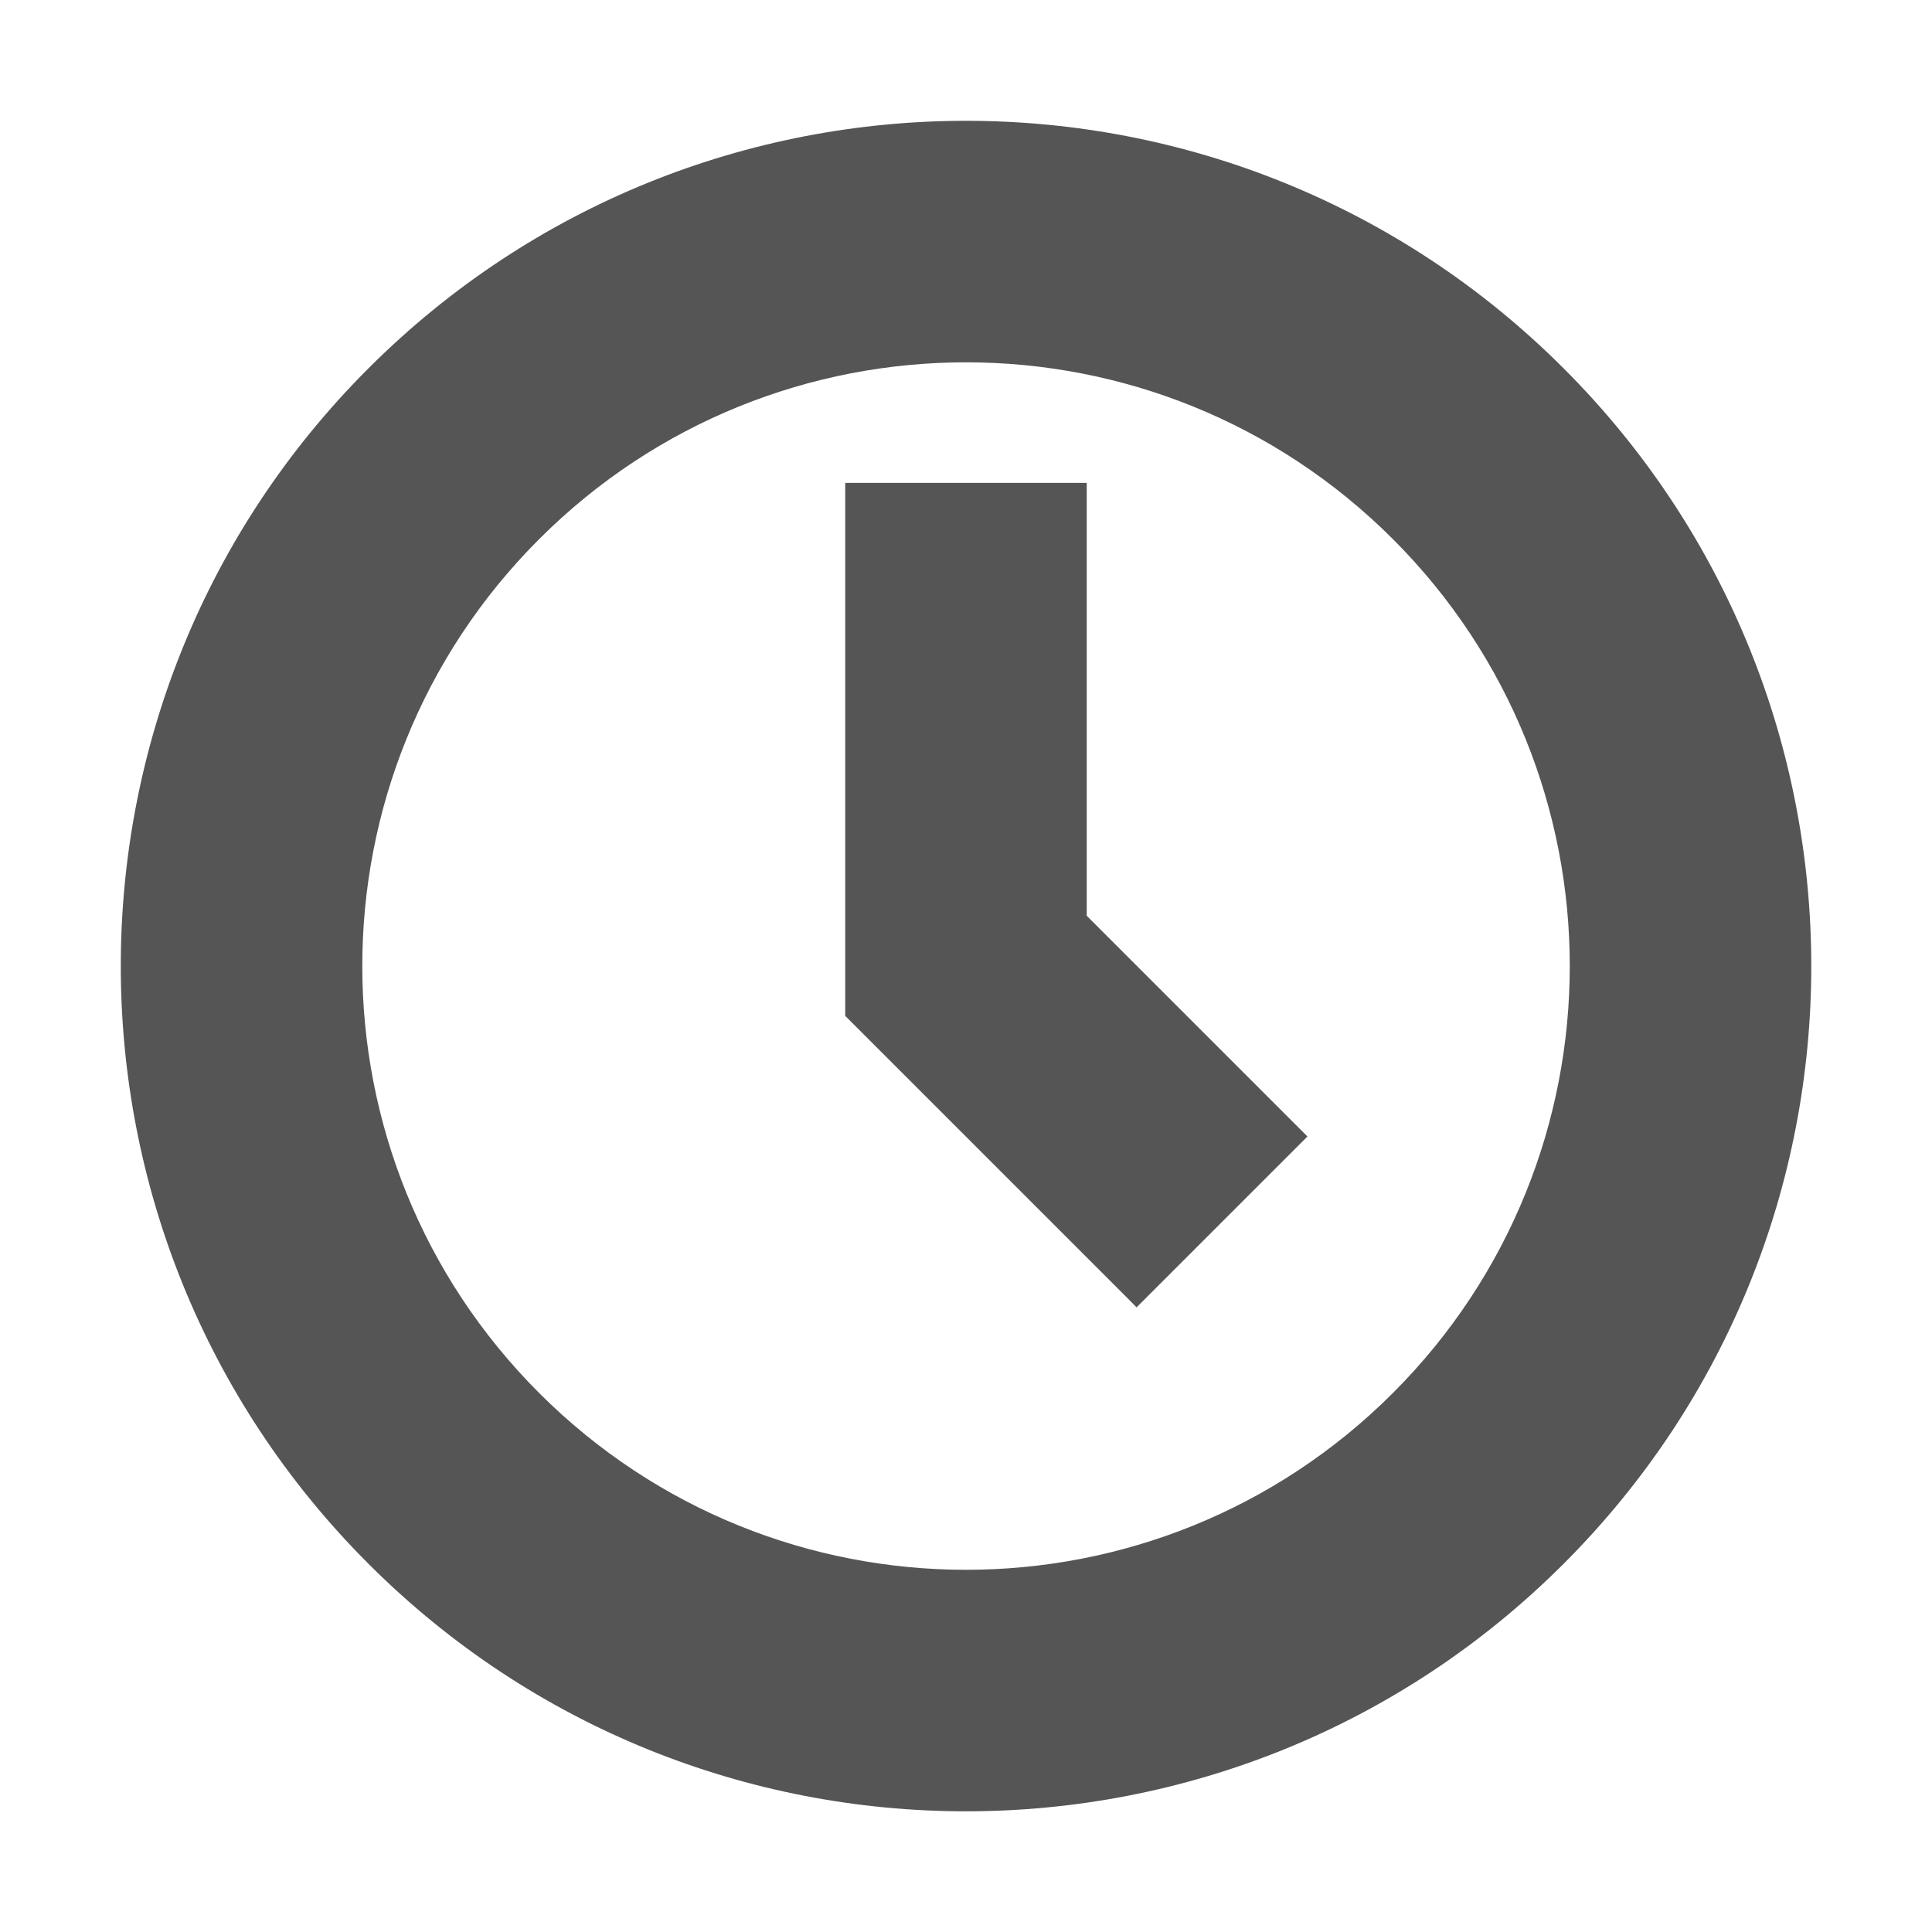
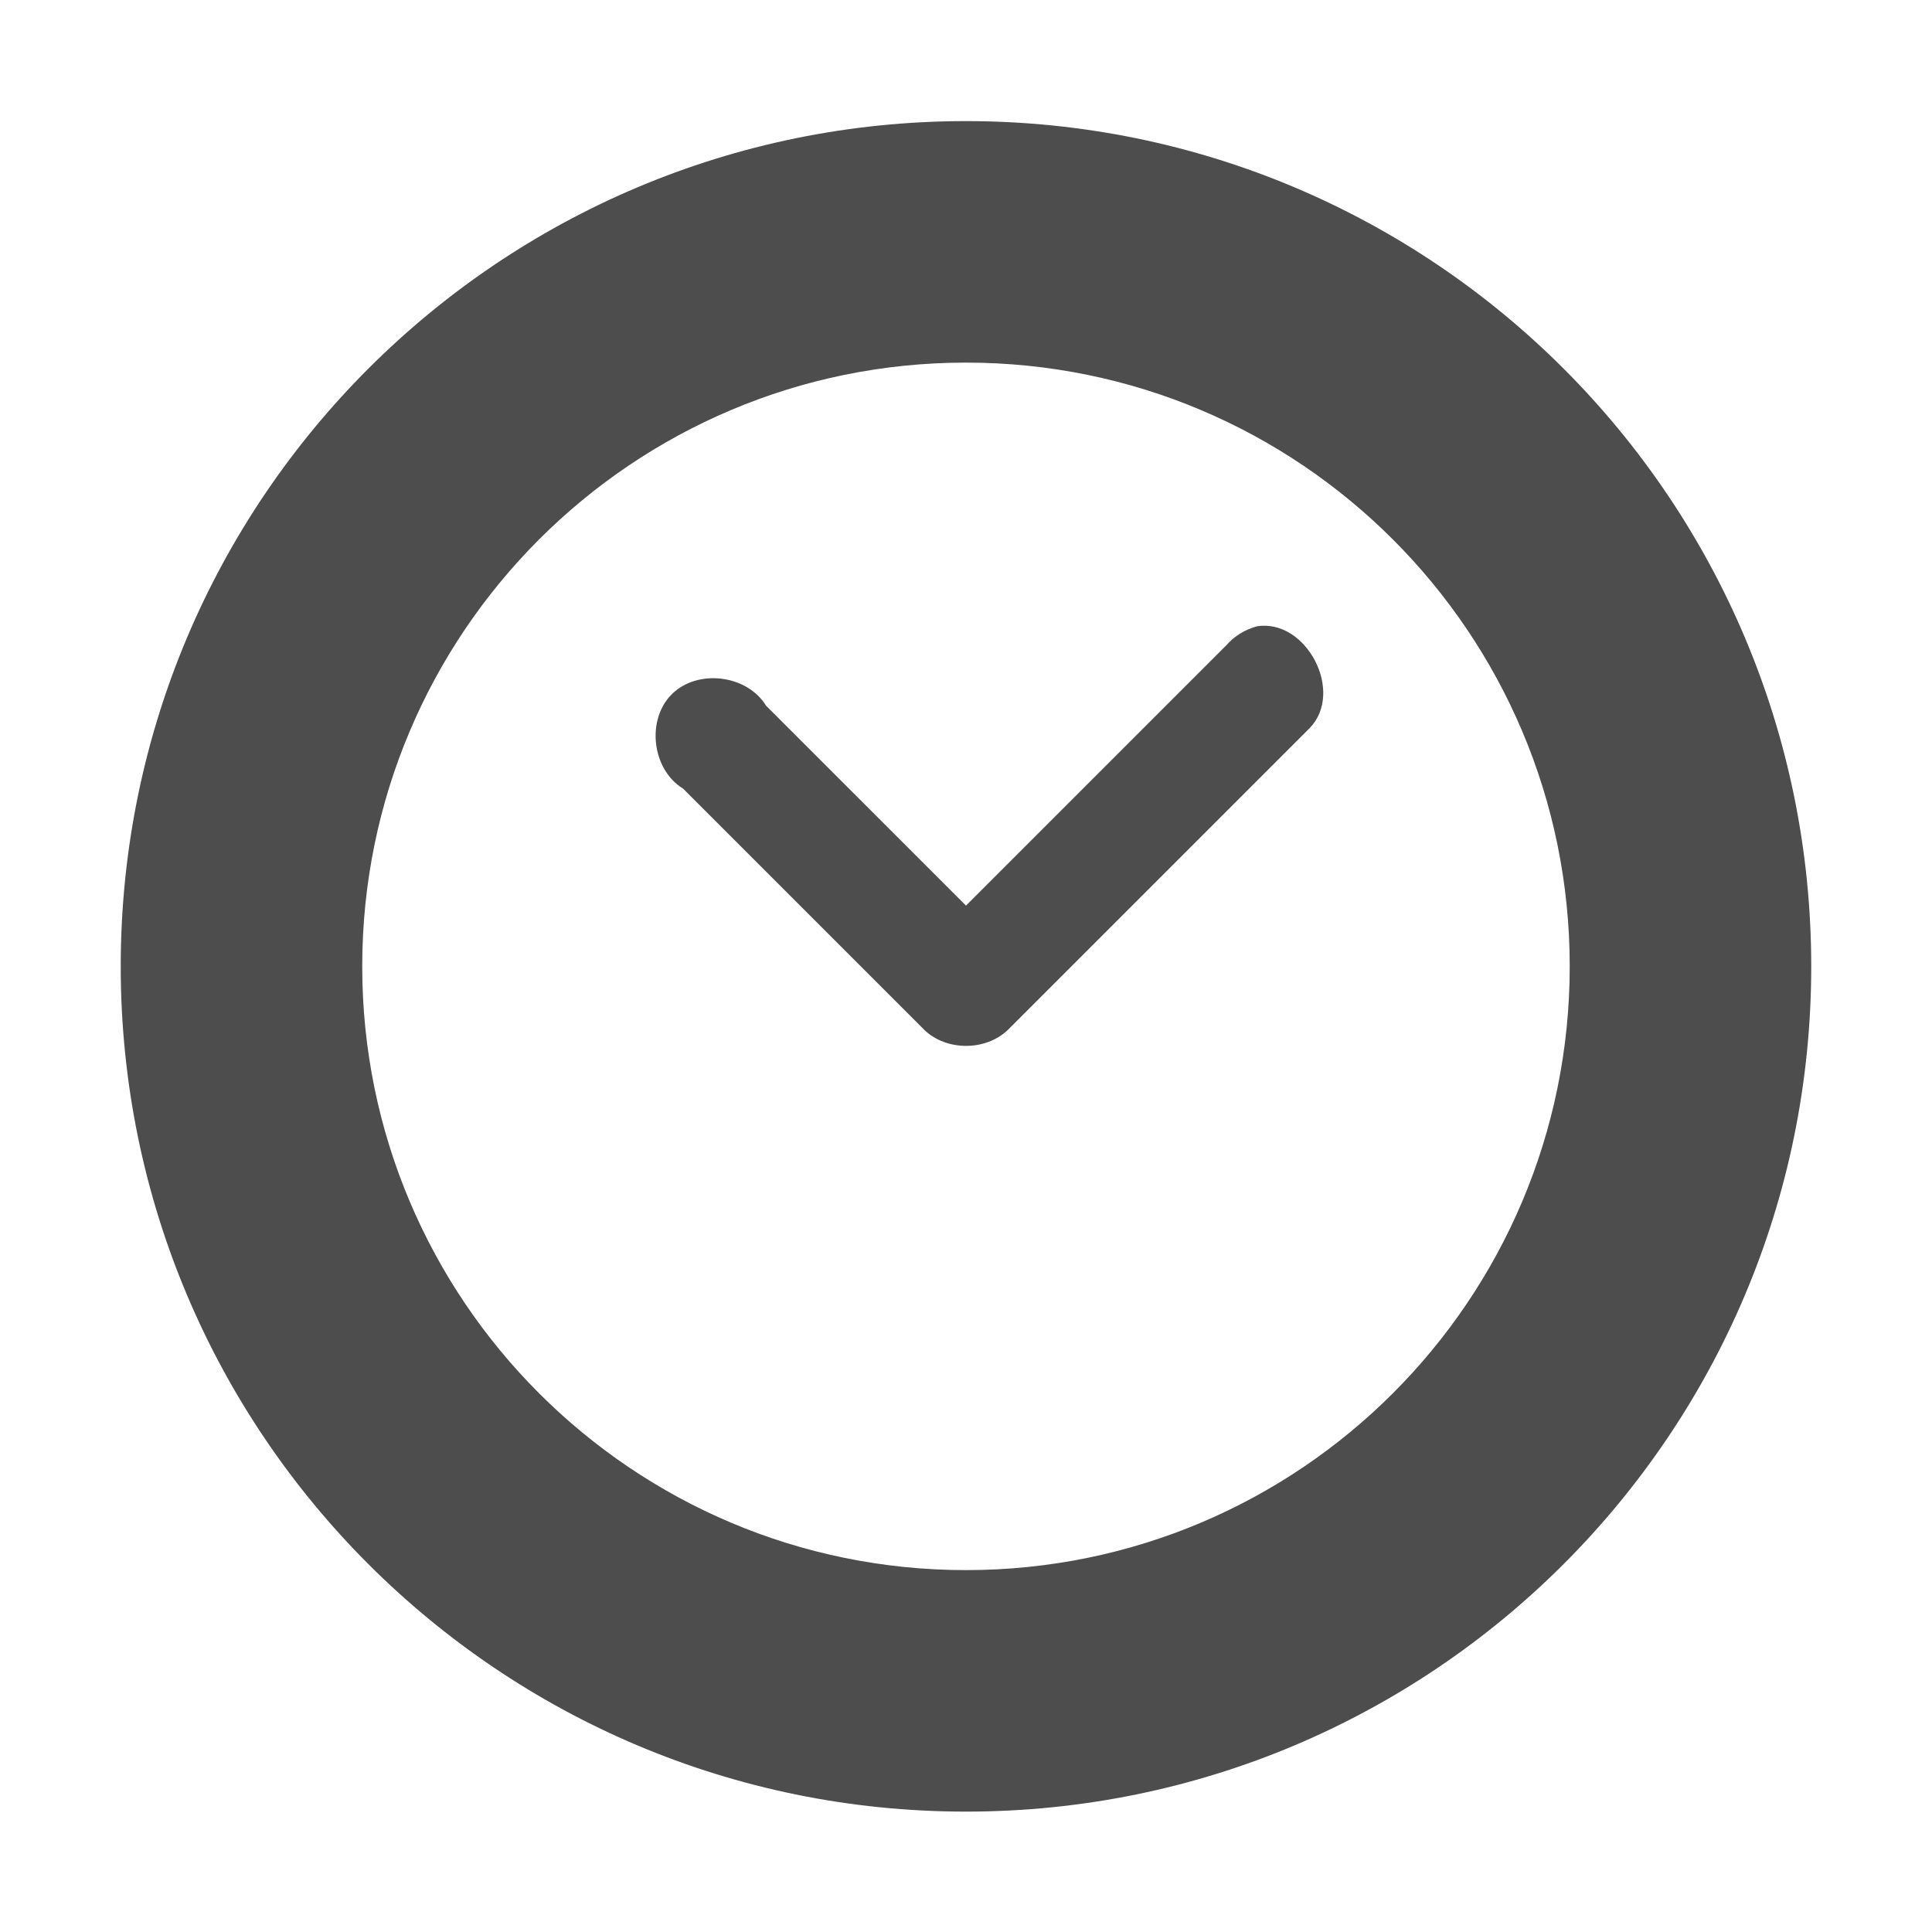
<svg xmlns="http://www.w3.org/2000/svg" xmlns:ns1="http://www.openswatchbook.org/uri/2009/osb" height="16" id="svg7384" style="enable-background:new" version="1.1" width="16">
  <defs id="defs7386">
+     <linearGradient id="linearGradient6882" ns1:paint="solid">
+       <stop id="stop6884" offset="0" style="stop-color:#555555;stop-opacity:1;" />
+     </linearGradient>
    <linearGradient id="linearGradient5606" ns1:paint="solid">
      <stop id="stop5608" offset="0" style="stop-color:#000000;stop-opacity:1;" />
    </linearGradient>
    <filter id="filter7554" style="color-interpolation-filters:sRGB">
      <feBlend id="feBlend7556" in2="BackgroundImage" mode="darken" />
    </filter>
  </defs>
-   <g id="layer9" style="display:inline" transform="translate(-265.0002,-22)" />
-   <g id="layer10" style="display:inline;filter:url(#filter7554)" transform="translate(-265.0002,-22)" />
-   <g id="layer1" style="display:inline" transform="translate(-24.00001,-639)" />
-   <g id="layer14" style="display:inline" transform="translate(-265.0002,-22)" />
-   <g id="layer15" style="display:inline" transform="translate(-265.0002,-22)" />
-   <g id="g71291" style="display:inline" transform="translate(-265.0002,-22)" />
-   <g id="layer2" style="display:inline" transform="translate(-24.00001,-489)" />
-   <g id="g6058" style="display:inline" transform="translate(-24.00001,-489)" />
-   <g id="layer12" style="display:inline" transform="translate(-265.0002,-22)">
-     <path d="m 277.95,34.95 c -2.734,2.734 -7.166,2.734 -9.899,0 -2.734,-2.734 -2.734,-7.166 0,-9.899 2.734,-2.734 7.166,-2.734 9.899,0 2.734,2.734 2.734,7.166 0,9.899 z m -1.414,-1.414 a 5,5 0 0 0 0,-7.071 5,5 0 0 0 -7.071,0 5,5 0 0 0 0,7.071 5,5 0 0 0 7.071,0 z" id="path6485" style="display:inline;opacity:1;fill:#555555;fill-opacity:1;stroke:none;stroke-width:2;stroke-linecap:round;stroke-linejoin:miter;stroke-miterlimit:4;stroke-dasharray:none;stroke-opacity:1;enable-background:new" />
-     <path d="m 274.414,32.828 -0.092,-0.093 -0.615,-0.615 -1.707,-1.707 0,-3.414 0,-0.867 3e-5,-0.133 2,5e-6 -3e-5,0.133 0,0.867 0,2.585 1.121,1.121 0.613,0.613 0.094,0.094 -0.707,0.707 -0.707,0.707 z" id="path6502" style="display:inline;opacity:1;fill:#555555;fill-opacity:1;stroke:none;stroke-width:2;stroke-linecap:round;stroke-linejoin:miter;stroke-miterlimit:4;stroke-dasharray:none;stroke-opacity:1;enable-background:new" />
+   <g id="layer9" style="display:inline" transform="translate(-525.0002,-25)" />
+   <g id="layer10" style="display:inline;filter:url(#filter7554)" transform="translate(-525.0002,-25)" />
+   <g id="layer1" style="display:inline" transform="translate(-284,-642)" />
+   <g id="layer14" style="display:inline" transform="translate(-525.0002,-25)" />
+   <g id="layer15" style="display:inline" transform="translate(-525.0002,-25)" />
+   <g id="g71291" style="display:inline" transform="translate(-525.0002,-25)" />
+   <g id="layer2" style="display:inline" transform="translate(-284,-492)" />
+   <g id="layer12" style="display:inline" transform="translate(-525.0002,-25)">
+     <path d="m 533,26.003 a 7,7 0 0 0 -7,7 7,7 0 0 0 7,7 7,7 0 0 0 7,-7 7,7 0 0 0 -7,-7 z m 0,2 a 5,5 0 0 1 5,5 5,5 0 0 1 -5,5 5,5 0 0 1 -5,-5 5,5 0 0 1 5,-5 z" id="path7722-2" style="opacity:1;fill:#4d4d4d;fill-opacity:1;stroke:none;stroke-width:4;stroke-linecap:square;stroke-linejoin:miter;stroke-miterlimit:4;stroke-dasharray:none;stroke-opacity:1" />
+     <path d="m 535.406,30.188 c -0.096,0.026 -0.185,0.081 -0.25,0.156 L 533,32.5 531.344,30.844 c -0.157,-0.257 -0.568,-0.307 -0.781,-0.094 -0.213,0.213 -0.163,0.624 0.094,0.781 l 2,2 c 0.183,0.174 0.504,0.174 0.688,0 l 2.5,-2.5 c 0.293,-0.298 -0.025,-0.911 -0.438,-0.844 z" id="path7715-3" style="color:#bebebe;display:inline;overflow:visible;visibility:visible;opacity:1;fill:#4d4d4d;fill-opacity:1;fill-rule:nonzero;stroke:none;stroke-width:2;marker:none;enable-background:accumulate" />
  </g>
</svg>
